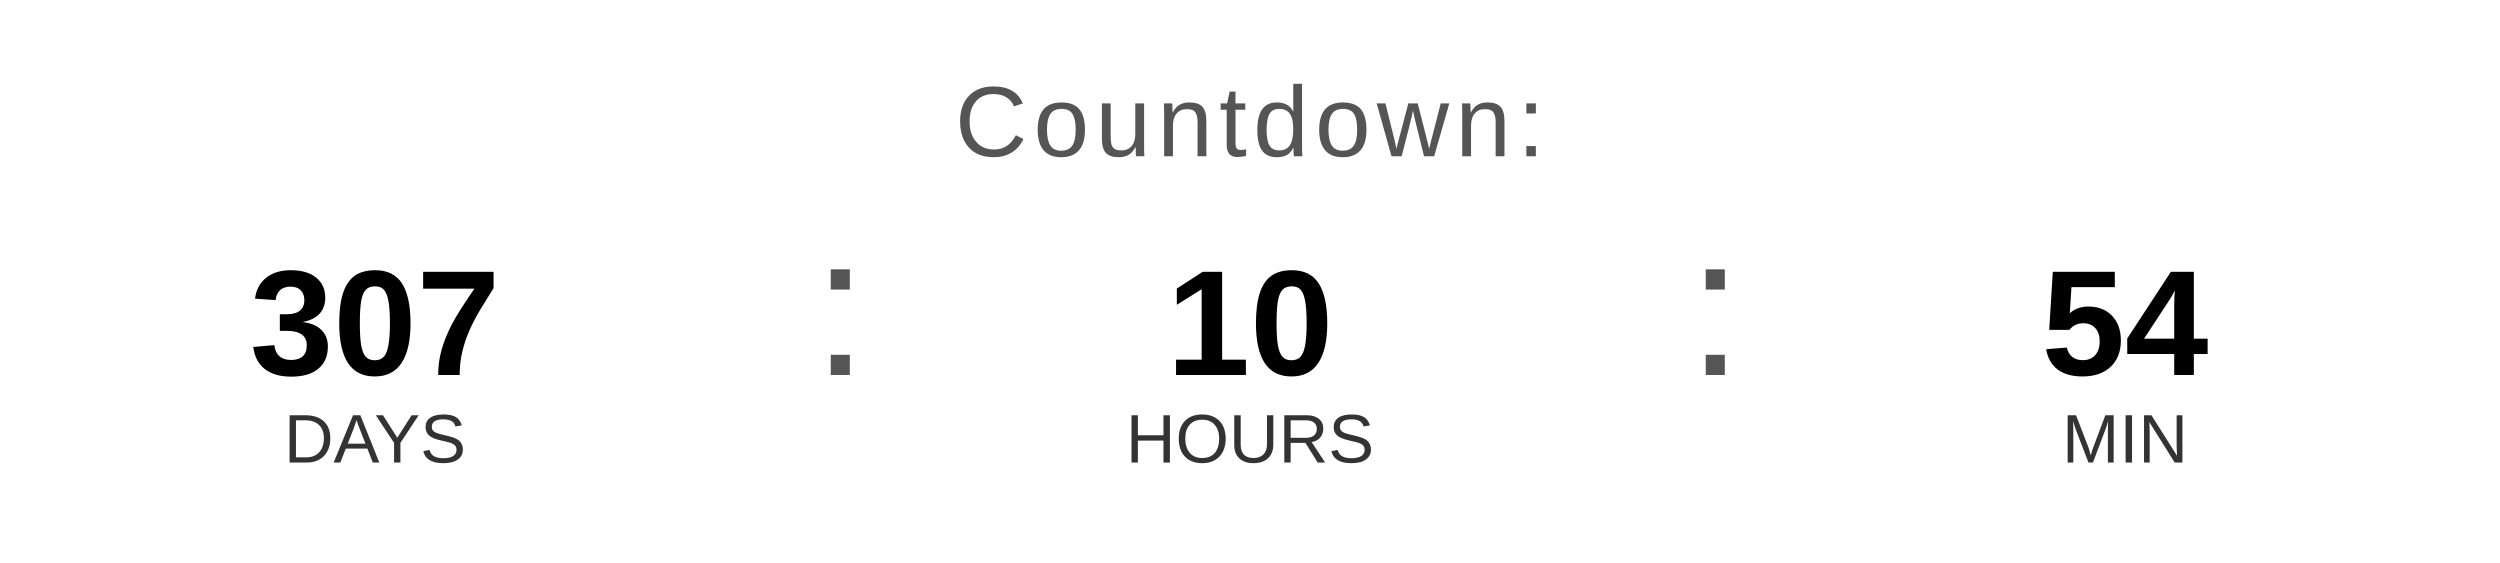
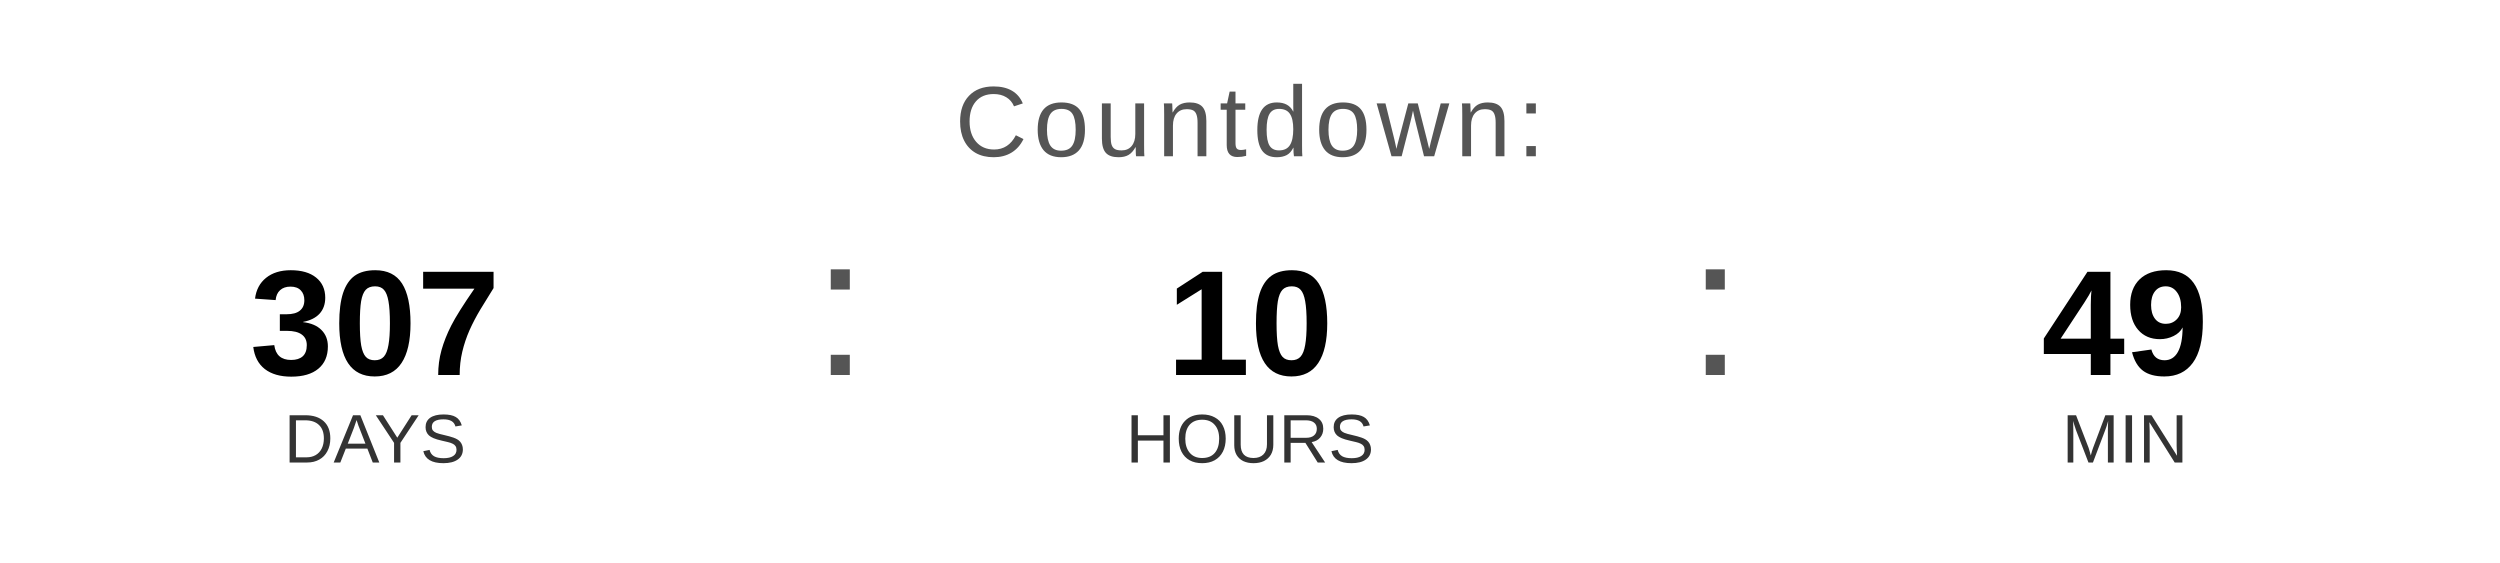
<svg xmlns="http://www.w3.org/2000/svg" width="400" height="90" viewBox="0 0 400 90">
  <text x="200" y="25" font-family="Arial, Helvetica, sans-serif" font-size="16" fill="#555555" text-anchor="middle" letter-spacing="1">
    Countdown:
  </text>
  <text x="60" y="60" font-family="Arial, Helvetica, sans-serif" font-size="24" font-weight="bold" fill="#000000" text-anchor="middle">307</text>
  <text x="60" y="74" font-family="Arial, Helvetica, sans-serif" font-size="11" fill="#333333" text-anchor="middle">DAYS</text>
  <text x="130" y="60" font-family="Arial, sans-serif" font-size="32" fill="#555555">:</text>
  <text x="200" y="60" font-family="Arial, Helvetica, sans-serif" font-size="24" font-weight="bold" fill="#000000" text-anchor="middle">10</text>
  <text x="200" y="74" font-family="Arial, Helvetica, sans-serif" font-size="11" fill="#333333" text-anchor="middle">HOURS</text>
  <text x="270" y="60" font-family="Arial, sans-serif" font-size="32" fill="#555555">:</text>
-   <text x="340" y="60" font-family="Arial, Helvetica, sans-serif" font-size="24" font-weight="bold" fill="#000000" text-anchor="middle">54</text>
+   <text x="340" y="60" font-family="Arial, Helvetica, sans-serif" font-size="24" font-weight="bold" fill="#000000" text-anchor="middle">49</text>
  <text x="340" y="74" font-family="Arial, Helvetica, sans-serif" font-size="11" fill="#333333" text-anchor="middle">MIN</text>
</svg>
